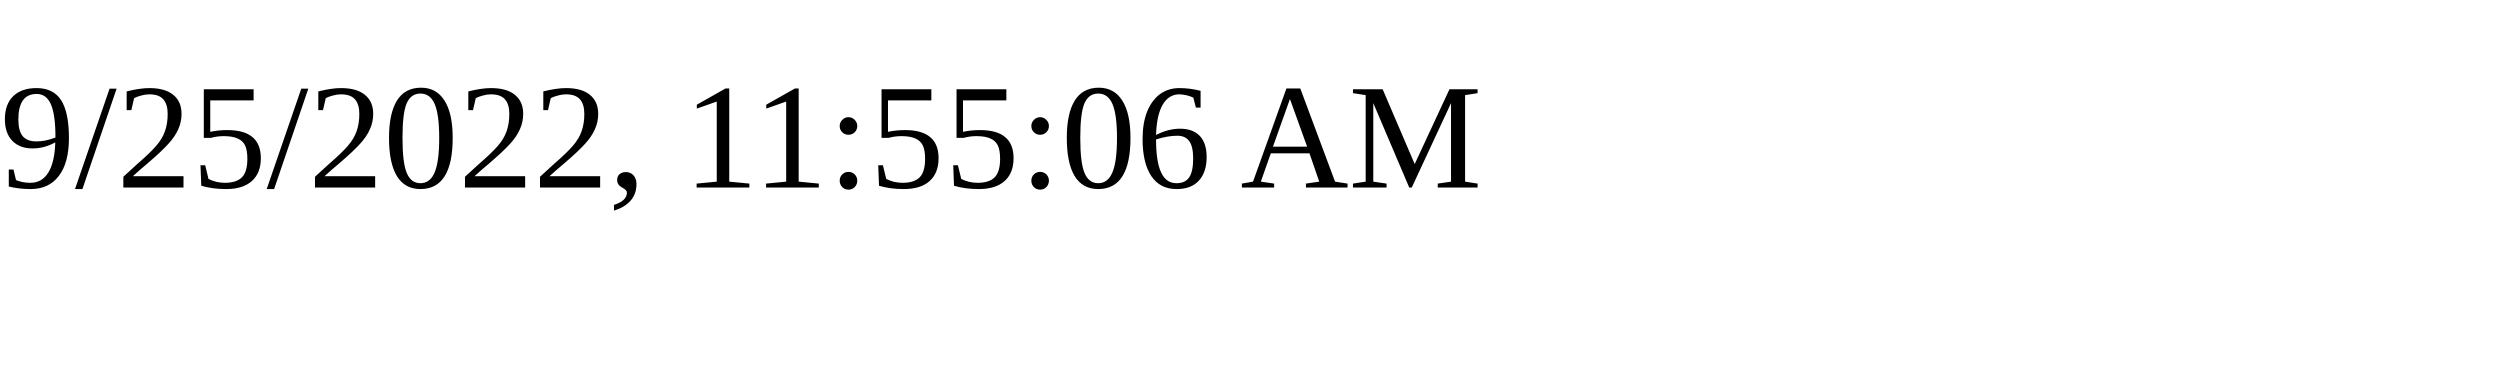
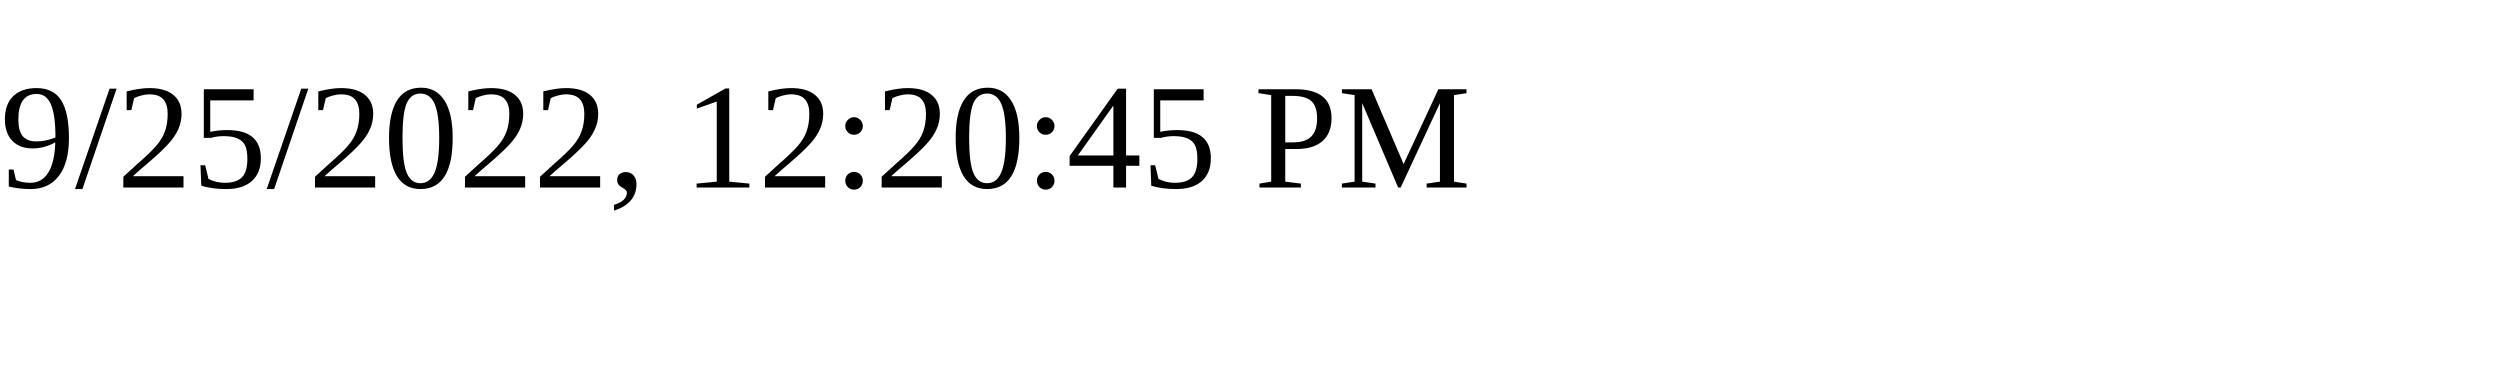
<svg xmlns="http://www.w3.org/2000/svg" height="30" width="200">
-   <text x="0" y="15">9/25/2022, 11:55:06 AM</text>
+   <text x="0" y="15">9/25/2022, 12:20:45 PM</text>
</svg>
